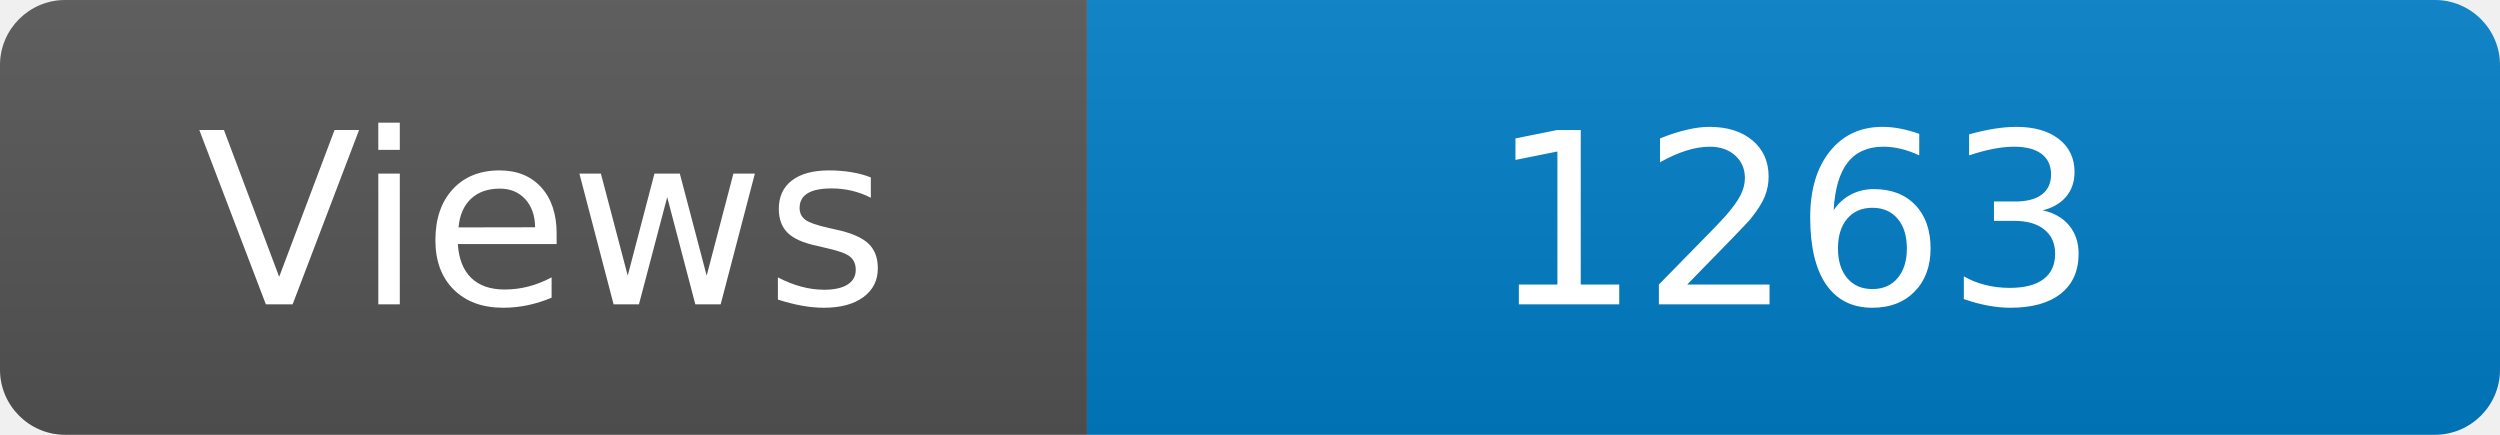
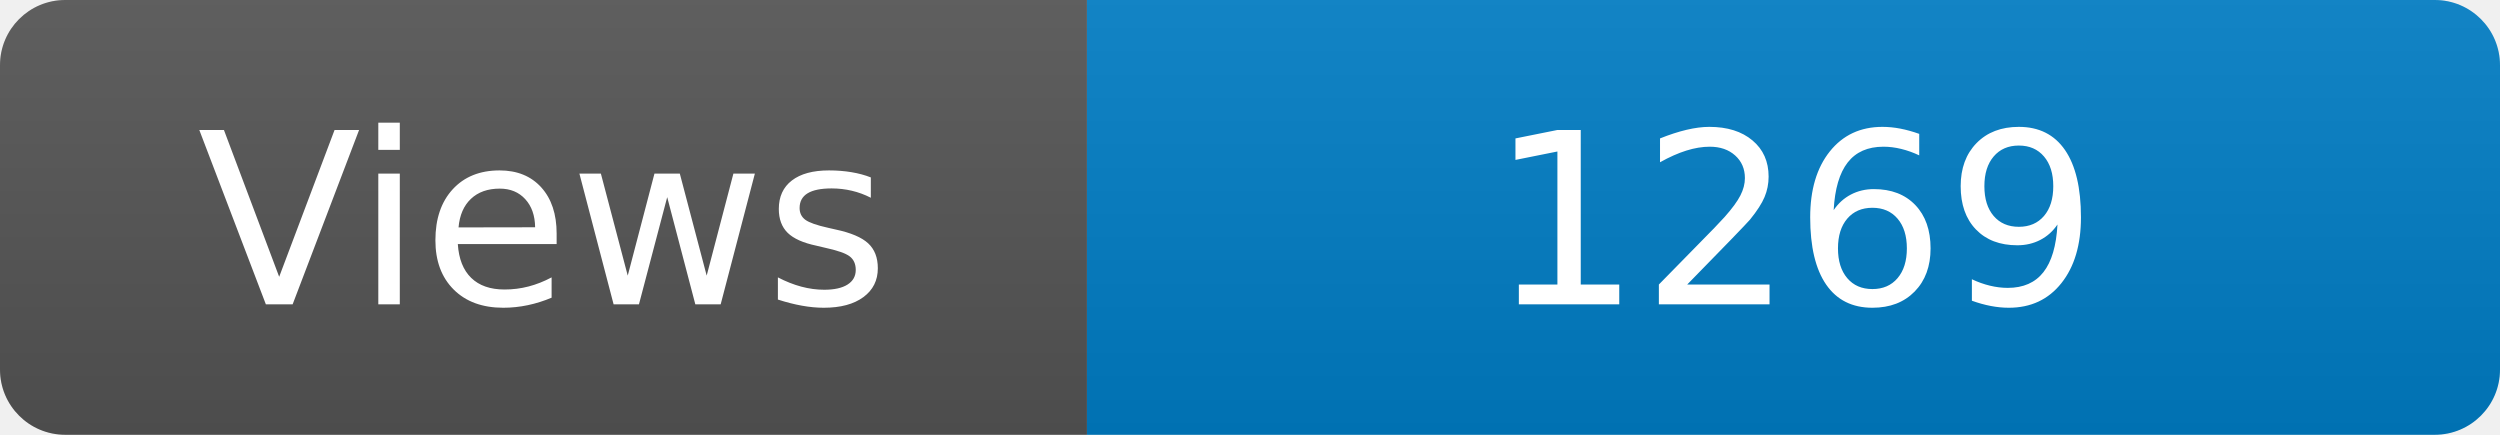
<svg xmlns="http://www.w3.org/2000/svg" width="115" height="20" role="img" aria-label="Maintained?: yes">
  <linearGradient id="s" x2="0" y2="100%">
    <stop offset="0" stop-color="#bbb" stop-opacity=".1" />
    <stop offset="1" stop-opacity=".1" />
  </linearGradient>
  <clipPath id="r">
    <rect width="115" height="20" rx="3" fill="#fff" />
  </clipPath>
  <g clip-path="url(#r)">
    <rect width="50" height="20" fill="#555" />
    <rect x="50" width="160" height="20" fill="#007ec6" />
    <rect width="115" height="20" fill="url(#s)" />
  </g>
  <g fill="#fff" text-anchor="middle" font-family="Verdana,Geneva,DejaVu Sans,sans-serif" font-size="110">
    <text x="250" y="140" transform="scale(.1)" fill="#fff">Views</text>
-     <text x="825" y="140" transform="scale(.1)" fill="#fff">1263</text>
+     <text x="825" y="140" transform="scale(.1)" fill="#fff">1269</text>
  </g>
</svg>
